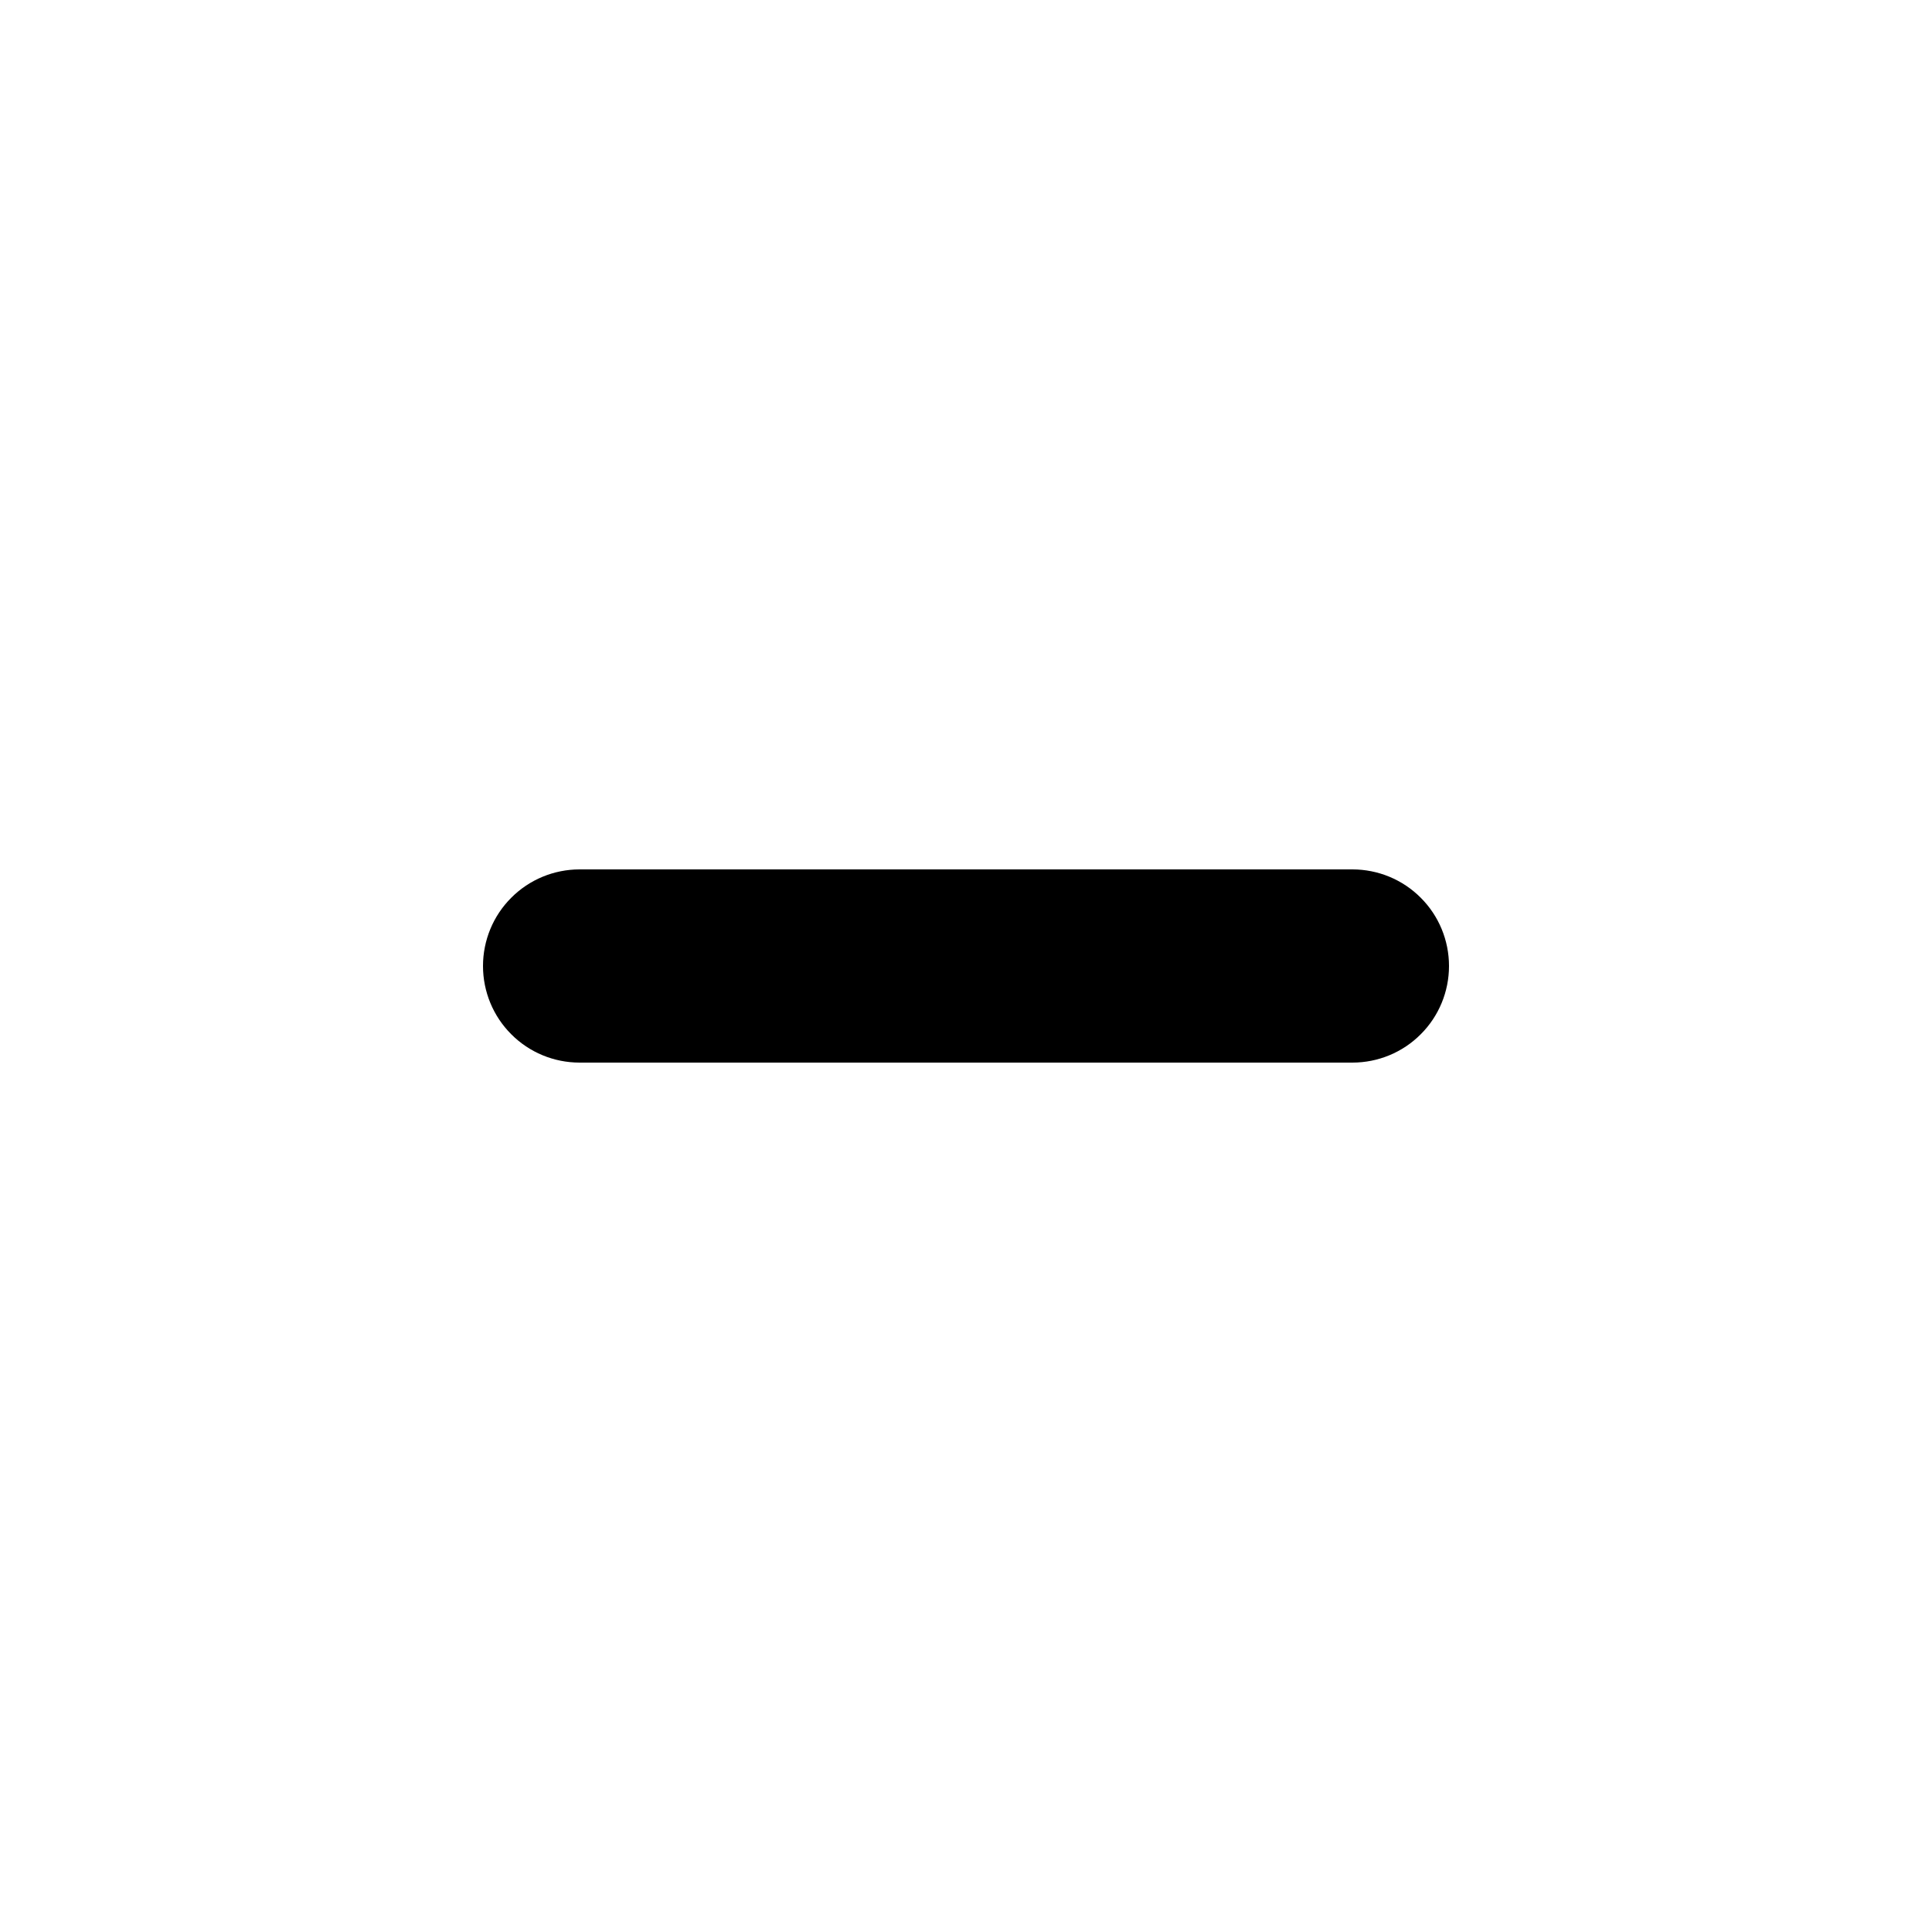
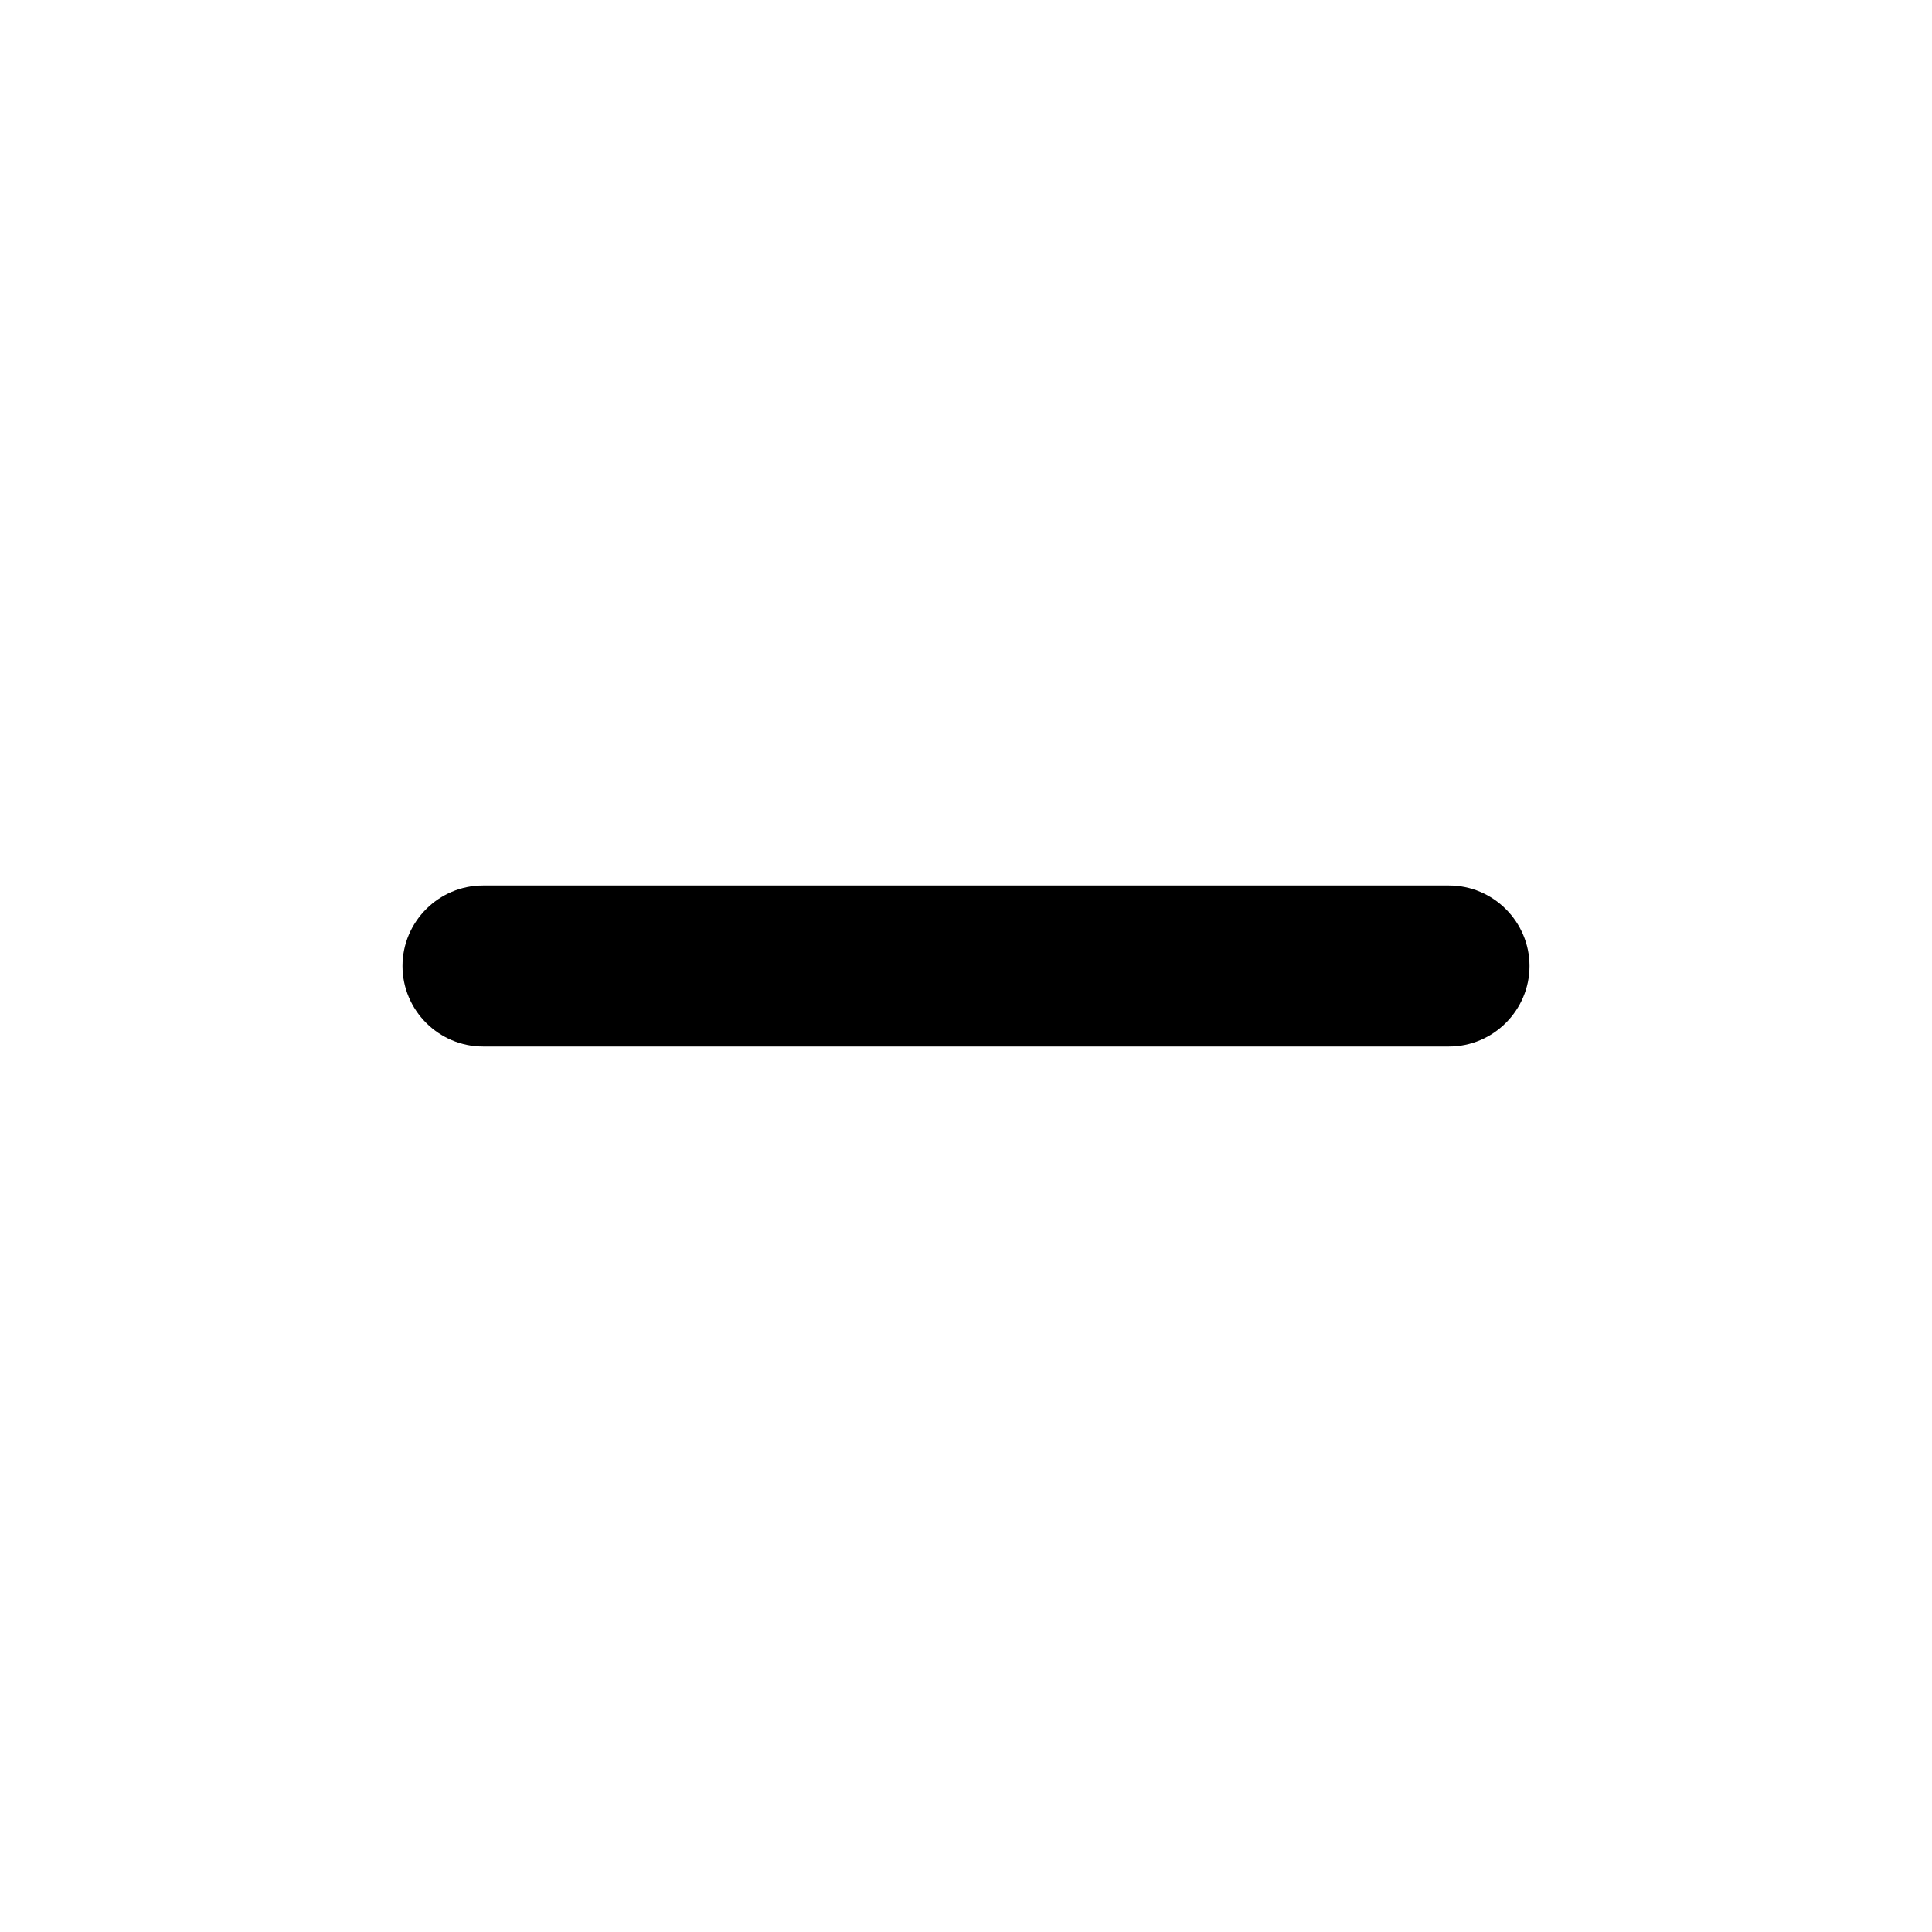
- <svg xmlns="http://www.w3.org/2000/svg" width="20" height="20" viewBox="0 0 20 20">
-   <path fill-rule="evenodd" clip-rule="evenodd" d="M5 10C5 9.735 5.105 9.48 5.293 9.293C5.48 9.105 5.735 9 6 9H14C14.265 9 14.52 9.105 14.707 9.293C14.895 9.48 15 9.735 15 10C15 10.265 14.895 10.52 14.707 10.707C14.52 10.895 14.265 11 14 11H6C5.735 11 5.48 10.895 5.293 10.707C5.105 10.52 5 10.265 5 10Z" />
+ <svg xmlns="http://www.w3.org/2000/svg" width="24" height="24" viewBox="0 0 24 24">
+   <path d="M18 13H6c-.55 0-1-.45-1-1s.45-1 1-1h12c.55 0 1 .45 1 1s-.45 1-1 1z" />
</svg>
